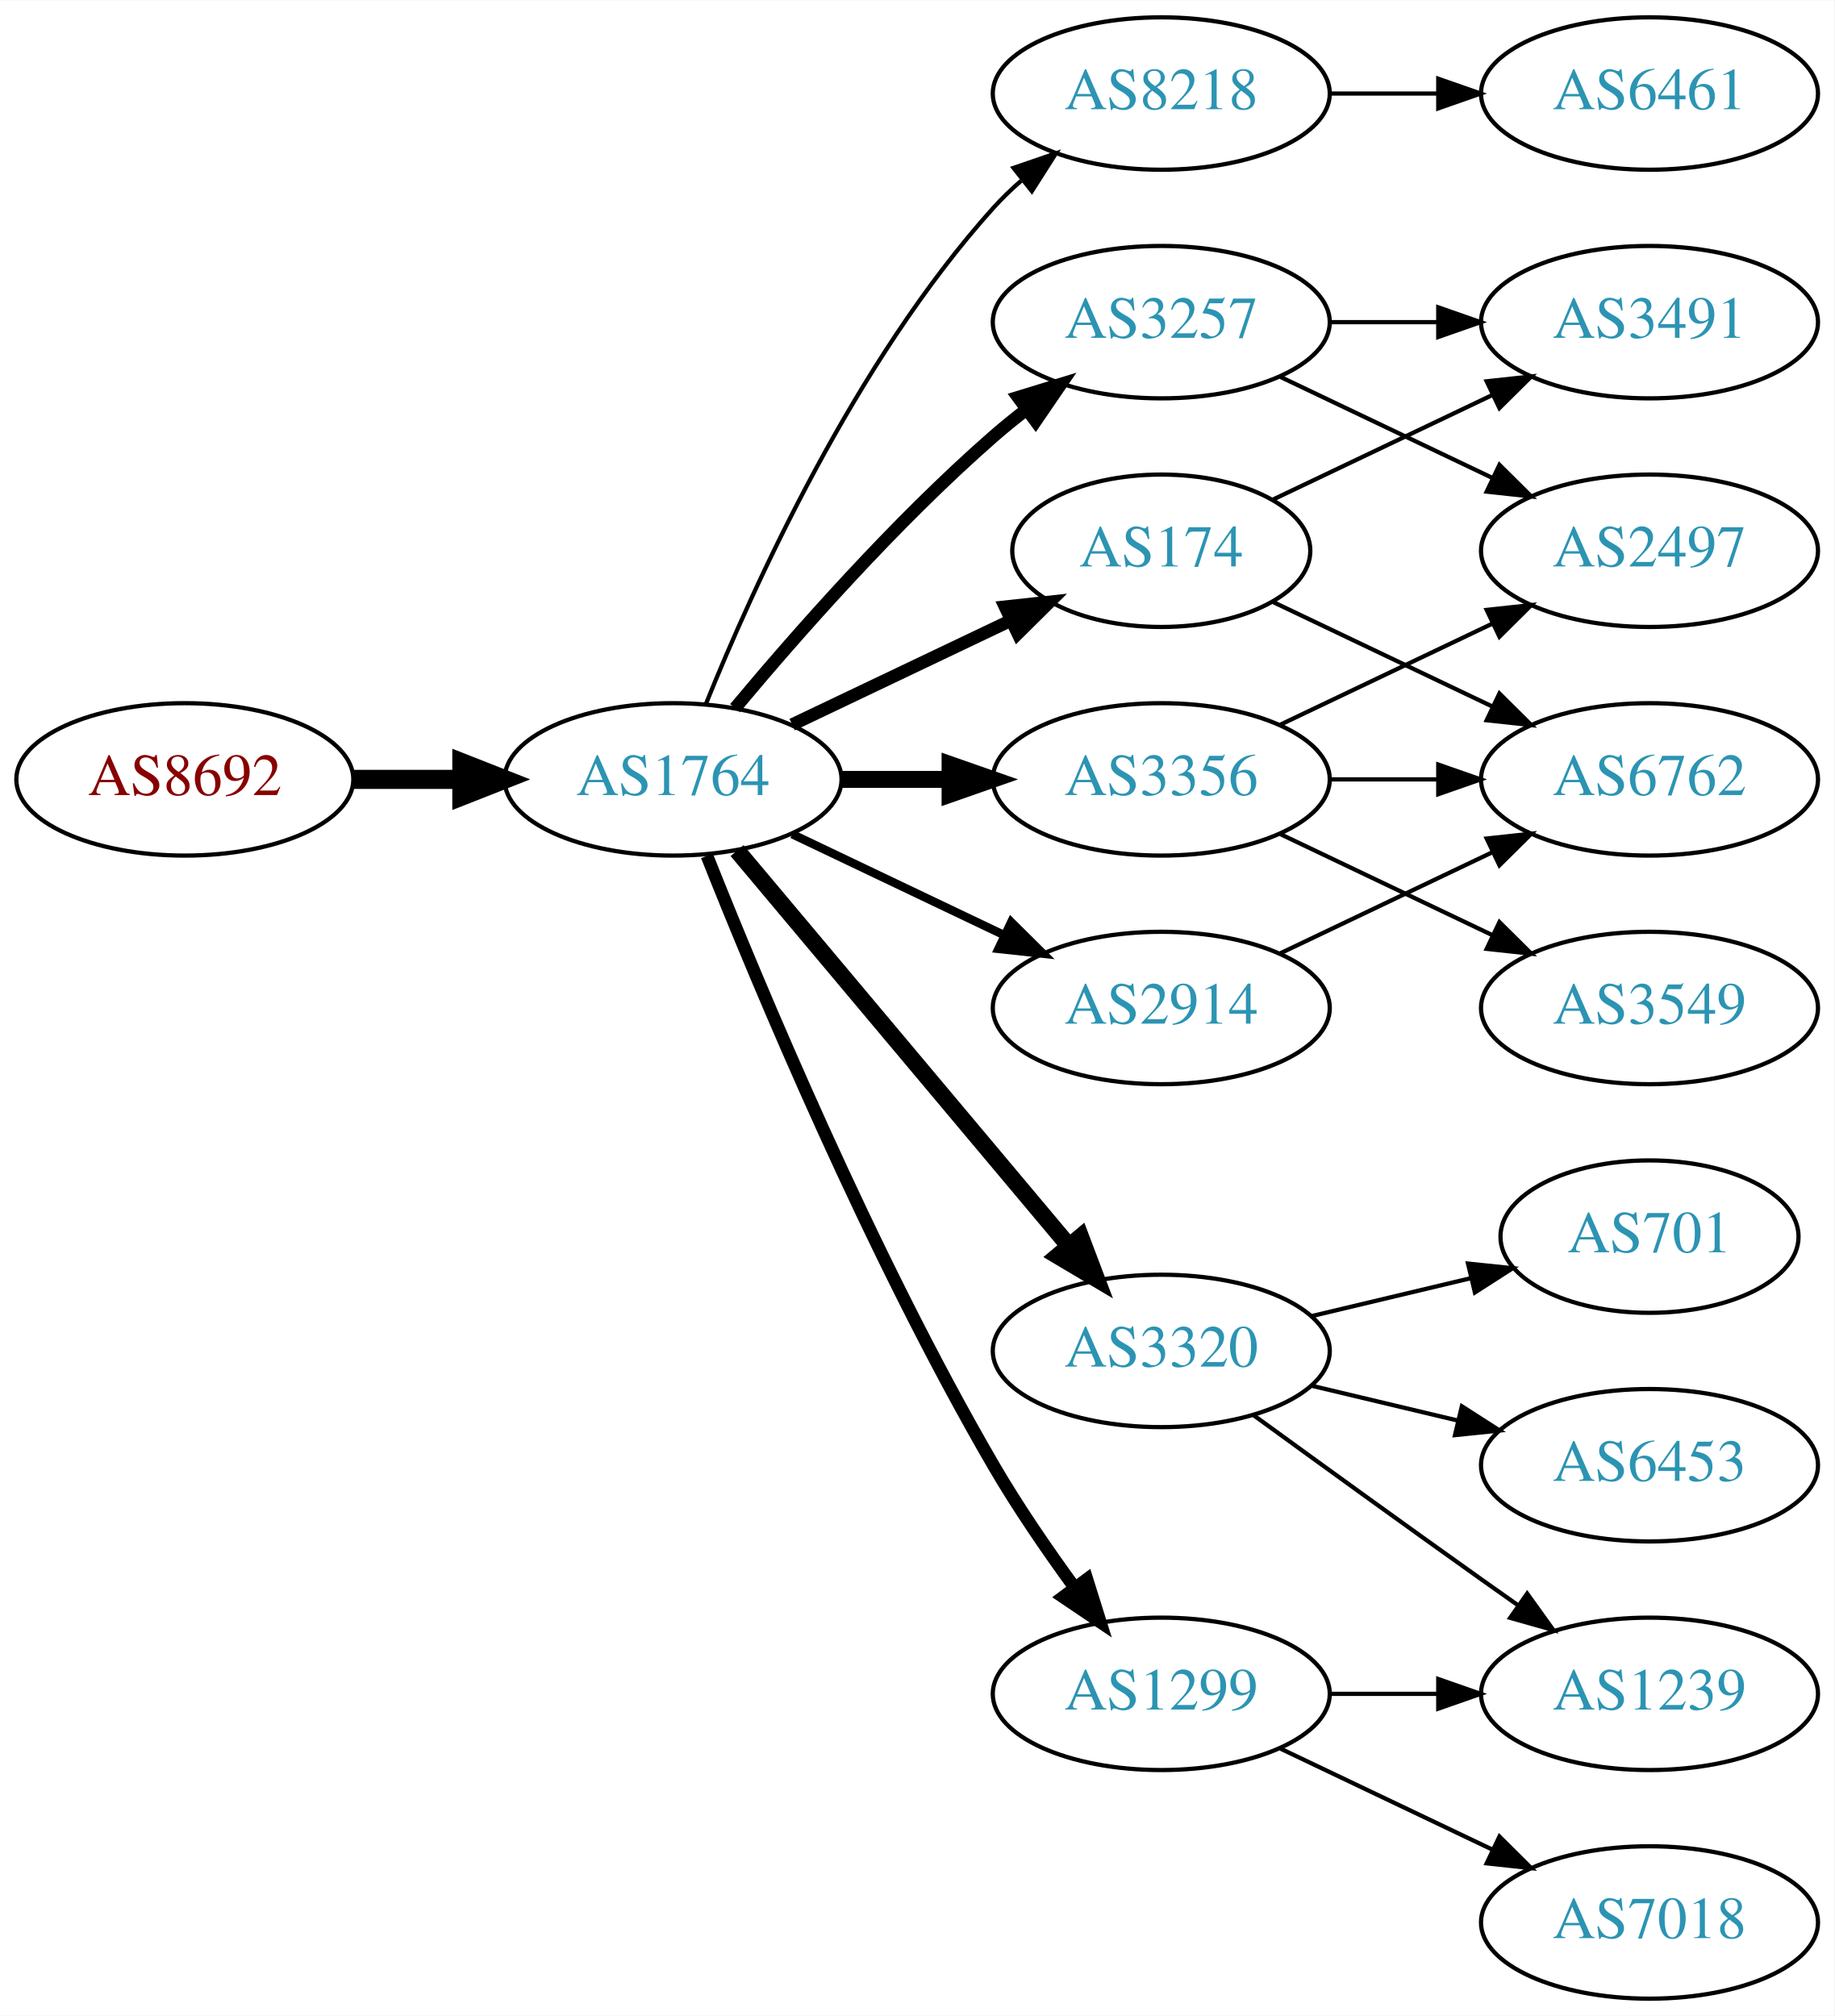
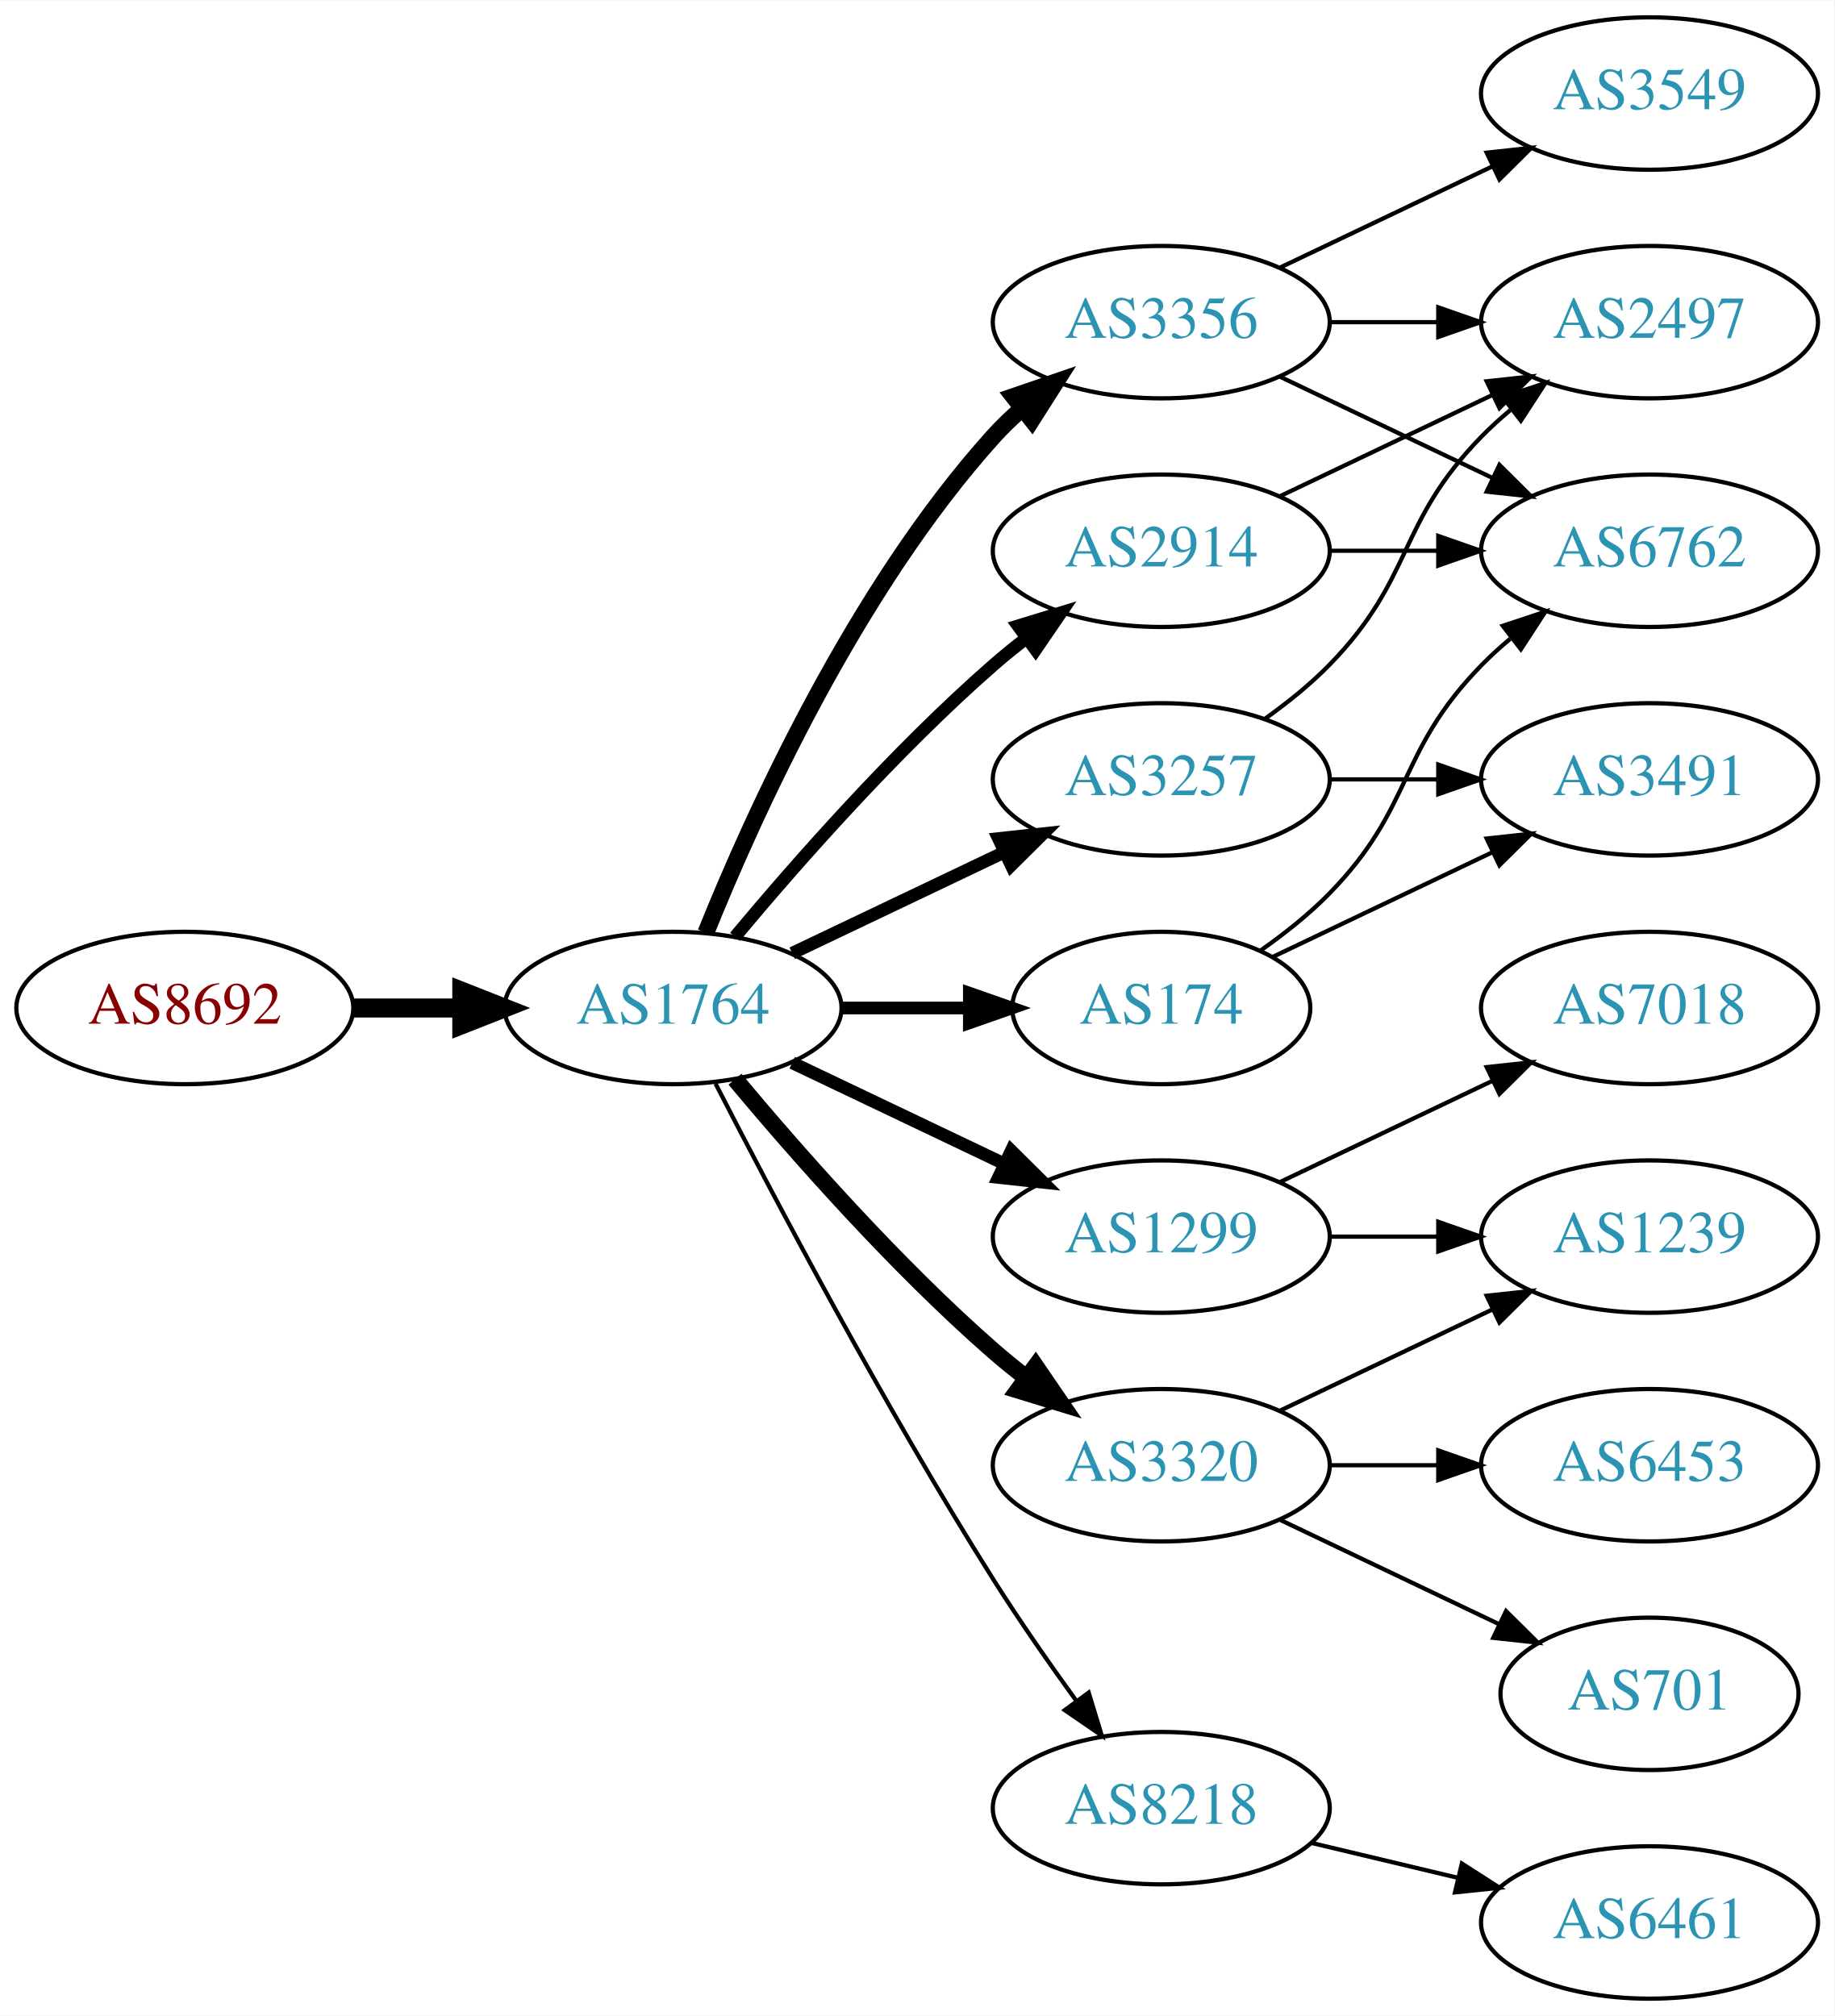
<svg xmlns="http://www.w3.org/2000/svg" xmlns:xlink="http://www.w3.org/1999/xlink" width="433pt" height="476pt" viewBox="0.00 0.00 433.17 476.00">
  <g id="graph0" class="graph" transform="scale(1 1) rotate(0) translate(4 472)">
    <polygon fill="white" stroke="none" points="-4,4 -4,-472 429.172,-472 429.172,4 -4,4" />
    <g id="node1" class="node">
      <g id="a_node1">
        <a xlink:href="/asn/8692" xlink:title="AS8692 ~ Bundesrechenzentrum GmbH [AT]">
-           <ellipse fill="#ffffff" stroke="black" cx="39.647" cy="-288" rx="39.794" ry="18" />
-           <text text-anchor="middle" x="39.647" y="-284.3" font-family="Times,serif" font-size="14.00" fill="#880000">AS8692</text>
+           <ellipse fill="#ffffff" stroke="black" cx="39.647" cy="-234" rx="39.794" ry="18" />
+           <text text-anchor="middle" x="39.647" y="-230.3" font-family="Times,serif" font-size="14.00" fill="#880000">AS8692</text>
        </a>
      </g>
    </g>
    <g id="node2" class="node">
      <g id="a_node2">
        <a xlink:href="/asn/1764" xlink:title="AS1764 ~ NEXTLAYER-AS [AT]">
-           <ellipse fill="#ffffff" stroke="black" cx="154.939" cy="-288" rx="39.794" ry="18" />
-           <text text-anchor="middle" x="154.939" y="-284.3" font-family="Times,serif" font-size="14.00" fill="#2c94b3">AS1764</text>
+           <ellipse fill="#ffffff" stroke="black" cx="154.939" cy="-234" rx="39.794" ry="18" />
+           <text text-anchor="middle" x="154.939" y="-230.3" font-family="Times,serif" font-size="14.00" fill="#2c94b3">AS1764</text>
        </a>
      </g>
    </g>
    <g id="edge1" class="edge">
-       <path fill="none" stroke="black" stroke-width="4.5" d="M79.319,-288C87.522,-288 96.286,-288 104.818,-288" />
-       <polygon fill="black" stroke="black" stroke-width="4.5" points="105.057,-291.938 115.057,-288 105.057,-284.063 105.057,-291.938" />
+       <path fill="none" stroke="black" stroke-width="4.5" d="M79.319,-234C87.522,-234 96.286,-234 104.818,-234" />
+       <polygon fill="black" stroke="black" stroke-width="4.5" points="105.057,-237.938 115.057,-234 105.057,-230.063 105.057,-237.938" />
    </g>
    <g id="node3" class="node">
      <g id="a_node3">
-         <a xlink:href="/asn/8218" xlink:title="AS8218 ~ legacy Neotelecoms [FR]">
-           <ellipse fill="#ffffff" stroke="black" cx="270.232" cy="-450" rx="39.794" ry="18" />
-           <text text-anchor="middle" x="270.232" y="-446.3" font-family="Times,serif" font-size="14.00" fill="#2c94b3">AS8218</text>
+         <a xlink:href="/asn/174" xlink:title="AS174 ~ Cogent Communications [US]">
+           <ellipse fill="#ffffff" stroke="black" cx="270.232" cy="-234" rx="35.194" ry="18" />
+           <text text-anchor="middle" x="270.232" y="-230.3" font-family="Times,serif" font-size="14.00" fill="#2c94b3">AS174</text>
        </a>
      </g>
    </g>
    <g id="edge2" class="edge">
-       <path fill="none" stroke="black" d="M162.687,-305.787C173.738,-333.243 197.791,-386.578 230.586,-423 232.588,-425.224 234.807,-427.363 237.14,-429.397" />
-       <polygon fill="black" stroke="black" points="235.338,-432.433 245.359,-435.873 239.67,-426.935 235.338,-432.433" />
+       <path fill="none" stroke="black" stroke-width="3" d="M194.612,-234C204.317,-234 214.808,-234 224.771,-234" />
+       <polygon fill="black" stroke="black" stroke-width="3" points="224.907,-237.5 234.907,-234 224.907,-230.5 224.907,-237.5" />
    </g>
    <g id="node4" class="node">
      <g id="a_node4">
-         <a xlink:href="/asn/174" xlink:title="AS174 ~ Cogent Communications [US]">
-           <ellipse fill="#ffffff" stroke="black" cx="270.232" cy="-342" rx="35.194" ry="18" />
-           <text text-anchor="middle" x="270.232" y="-338.3" font-family="Times,serif" font-size="14.00" fill="#2c94b3">AS174</text>
+         <a xlink:href="/asn/3356" xlink:title="AS3356 ~ Level 3 Parent, LLC [US]">
+           <ellipse fill="#ffffff" stroke="black" cx="270.232" cy="-396" rx="39.794" ry="18" />
+           <text text-anchor="middle" x="270.232" y="-392.3" font-family="Times,serif" font-size="14.00" fill="#2c94b3">AS3356</text>
        </a>
      </g>
    </g>
    <g id="edge3" class="edge">
-       <path fill="none" stroke="black" stroke-width="3" d="M183.076,-300.934C198.508,-308.29 217.993,-317.577 234.528,-325.459" />
-       <polygon fill="black" stroke="black" stroke-width="3" points="233.337,-328.768 243.87,-329.911 236.349,-322.449 233.337,-328.768" />
+       <path fill="none" stroke="black" stroke-width="4" d="M162.687,-251.787C173.738,-279.243 197.791,-332.578 230.586,-369 232.588,-371.224 234.807,-373.363 237.14,-375.397" />
+       <polygon fill="black" stroke="black" stroke-width="4" points="235.338,-378.433 245.359,-381.873 239.67,-372.935 235.338,-378.433" />
    </g>
    <g id="node5" class="node">
      <g id="a_node5">
-         <a xlink:href="/asn/3257" xlink:title="AS3257 ~ GTT [DE]">
-           <ellipse fill="#ffffff" stroke="black" cx="270.232" cy="-396" rx="39.794" ry="18" />
-           <text text-anchor="middle" x="270.232" y="-392.3" font-family="Times,serif" font-size="14.00" fill="#2c94b3">AS3257</text>
+         <a xlink:href="/asn/2914" xlink:title="AS2914 ~ NTT America, Inc. [US]">
+           <ellipse fill="#ffffff" stroke="black" cx="270.232" cy="-342" rx="39.794" ry="18" />
+           <text text-anchor="middle" x="270.232" y="-338.3" font-family="Times,serif" font-size="14.00" fill="#2c94b3">AS2914</text>
        </a>
      </g>
    </g>
    <g id="edge4" class="edge">
-       <path fill="none" stroke="black" stroke-width="3" d="M169.569,-304.817C183.852,-321.929 207.398,-348.745 230.586,-369 233.052,-371.154 235.69,-373.294 238.388,-375.372" />
-       <polygon fill="black" stroke="black" stroke-width="3" points="236.413,-378.264 246.542,-381.37 240.561,-372.625 236.413,-378.264" />
+       <path fill="none" stroke="black" stroke-width="3" d="M169.569,-250.817C183.852,-267.929 207.398,-294.745 230.586,-315 233.052,-317.154 235.69,-319.294 238.388,-321.372" />
+       <polygon fill="black" stroke="black" stroke-width="3" points="236.413,-324.264 246.542,-327.37 240.561,-318.625 236.413,-324.264" />
    </g>
    <g id="node6" class="node">
      <g id="a_node6">
-         <a xlink:href="/asn/2914" xlink:title="AS2914 ~ NTT America, Inc. [US]">
-           <ellipse fill="#ffffff" stroke="black" cx="270.232" cy="-234" rx="39.794" ry="18" />
-           <text text-anchor="middle" x="270.232" y="-230.3" font-family="Times,serif" font-size="14.00" fill="#2c94b3">AS2914</text>
+         <a xlink:href="/asn/1299" xlink:title="AS1299 ~ Telia Carrier [EU]">
+           <ellipse fill="#ffffff" stroke="black" cx="270.232" cy="-180" rx="39.794" ry="18" />
+           <text text-anchor="middle" x="270.232" y="-176.3" font-family="Times,serif" font-size="14.00" fill="#2c94b3">AS1299</text>
        </a>
      </g>
    </g>
    <g id="edge5" class="edge">
-       <path fill="none" stroke="black" stroke-width="2" d="M183.076,-275.066C198.07,-267.919 216.891,-258.948 233.114,-251.215" />
-       <polygon fill="black" stroke="black" stroke-width="2" points="234.796,-254.291 242.317,-246.829 231.784,-247.972 234.796,-254.291" />
+       <path fill="none" stroke="black" stroke-width="3" d="M183.076,-221.066C198.07,-213.919 216.891,-204.948 233.114,-197.215" />
+       <polygon fill="black" stroke="black" stroke-width="3" points="234.796,-200.291 242.317,-192.829 231.784,-193.972 234.796,-200.291" />
    </g>
    <g id="node7" class="node">
      <g id="a_node7">
-         <a xlink:href="/asn/3356" xlink:title="AS3356 ~ Level 3 Parent, LLC [US]">
+         <a xlink:href="/asn/3257" xlink:title="AS3257 ~ GTT [DE]">
          <ellipse fill="#ffffff" stroke="black" cx="270.232" cy="-288" rx="39.794" ry="18" />
-           <text text-anchor="middle" x="270.232" y="-284.3" font-family="Times,serif" font-size="14.00" fill="#2c94b3">AS3356</text>
+           <text text-anchor="middle" x="270.232" y="-284.3" font-family="Times,serif" font-size="14.00" fill="#2c94b3">AS3257</text>
        </a>
      </g>
    </g>
    <g id="edge6" class="edge">
-       <path fill="none" stroke="black" stroke-width="4" d="M194.612,-288C202.815,-288 211.579,-288 220.111,-288" />
-       <polygon fill="black" stroke="black" stroke-width="4" points="220.35,-291.5 230.35,-288 220.35,-284.5 220.35,-291.5" />
+       <path fill="none" stroke="black" stroke-width="3" d="M183.076,-246.934C198.07,-254.081 216.891,-263.052 233.114,-270.785" />
+       <polygon fill="black" stroke="black" stroke-width="3" points="231.784,-274.028 242.317,-275.171 234.796,-267.709 231.784,-274.028" />
    </g>
    <g id="node8" class="node">
      <g id="a_node8">
-         <a xlink:href="/asn/1299" xlink:title="AS1299 ~ Telia Carrier [EU]">
-           <ellipse fill="#ffffff" stroke="black" cx="270.232" cy="-72" rx="39.794" ry="18" />
-           <text text-anchor="middle" x="270.232" y="-68.3" font-family="Times,serif" font-size="14.00" fill="#2c94b3">AS1299</text>
+         <a xlink:href="/asn/3320" xlink:title="AS3320 ~ DTAG [DE]">
+           <ellipse fill="#ffffff" stroke="black" cx="270.232" cy="-126" rx="39.794" ry="18" />
+           <text text-anchor="middle" x="270.232" y="-122.3" font-family="Times,serif" font-size="14.00" fill="#2c94b3">AS3320</text>
        </a>
      </g>
    </g>
    <g id="edge7" class="edge">
-       <path fill="none" stroke="black" stroke-width="3" d="M162.943,-269.949C175.07,-239.43 201.487,-176.067 230.586,-126 236.293,-116.181 243.331,-105.922 249.83,-97.016" />
-       <polygon fill="black" stroke="black" stroke-width="3" points="252.67,-99.061 255.835,-88.95 247.056,-94.881 252.67,-99.061" />
+       <path fill="none" stroke="black" stroke-width="4" d="M169.569,-217.183C183.852,-200.071 207.398,-173.255 230.586,-153 233.052,-150.846 235.69,-148.706 238.388,-146.628" />
+       <polygon fill="black" stroke="black" stroke-width="4" points="240.561,-149.375 246.542,-140.63 236.413,-143.736 240.561,-149.375" />
    </g>
    <g id="node9" class="node">
      <g id="a_node9">
-         <a xlink:href="/asn/3320" xlink:title="AS3320 ~ DTAG [DE]">
-           <ellipse fill="#ffffff" stroke="black" cx="270.232" cy="-153" rx="39.794" ry="18" />
-           <text text-anchor="middle" x="270.232" y="-149.3" font-family="Times,serif" font-size="14.00" fill="#2c94b3">AS3320</text>
+         <a xlink:href="/asn/8218" xlink:title="AS8218 ~ legacy Neotelecoms [FR]">
+           <ellipse fill="#ffffff" stroke="black" cx="270.232" cy="-45" rx="39.794" ry="18" />
+           <text text-anchor="middle" x="270.232" y="-41.3" font-family="Times,serif" font-size="14.00" fill="#2c94b3">AS8218</text>
        </a>
      </g>
    </g>
    <g id="edge8" class="edge">
-       <path fill="none" stroke="black" stroke-width="4" d="M170.059,-271.175C189.734,-247.731 225.538,-205.066 248.316,-177.924" />
-       <polygon fill="black" stroke="black" stroke-width="4" points="251.188,-179.947 254.935,-170.037 245.825,-175.447 251.188,-179.947" />
-     </g>
-     <g id="node10" class="node">
-       <g id="a_node10">
-         <a xlink:href="/asn/6461" xlink:title="AS6461 ~ ZAYO-6461 [US]">
-           <ellipse fill="#ffffff" stroke="black" cx="385.525" cy="-450" rx="39.794" ry="18" />
-           <text text-anchor="middle" x="385.525" y="-446.3" font-family="Times,serif" font-size="14.00" fill="#2c94b3">AS6461</text>
-         </a>
-       </g>
-     </g>
-     <g id="edge9" class="edge">
-       <path fill="none" stroke="black" d="M309.905,-450C318.108,-450 326.872,-450 335.404,-450" />
-       <polygon fill="black" stroke="black" points="335.643,-453.5 345.643,-450 335.643,-446.5 335.643,-453.5" />
-     </g>
-     <g id="node11" class="node">
-       <g id="a_node11">
-         <a xlink:href="/asn/3491" xlink:title="AS3491 ~ PCCW Global, Inc. [US]">
-           <ellipse fill="#ffffff" stroke="black" cx="385.525" cy="-396" rx="39.794" ry="18" />
-           <text text-anchor="middle" x="385.525" y="-392.3" font-family="Times,serif" font-size="14.00" fill="#2c94b3">AS3491</text>
-         </a>
-       </g>
-     </g>
-     <g id="edge10" class="edge">
-       <path fill="none" stroke="black" d="M296.658,-354.119C311.96,-361.413 331.684,-370.814 348.565,-378.86" />
-       <polygon fill="black" stroke="black" points="347.073,-382.026 357.606,-383.169 350.085,-375.707 347.073,-382.026" />
+       <path fill="none" stroke="black" d="M164.966,-216.148C178.402,-189.945 204.851,-139.763 230.586,-99 236.649,-89.396 243.769,-79.187 250.234,-70.261" />
+       <polygon fill="black" stroke="black" points="253.085,-72.291 256.176,-62.157 247.441,-68.152 253.085,-72.291" />
    </g>
    <g id="node12" class="node">
      <g id="a_node12">
        <a xlink:href="/asn/6762" xlink:title="AS6762 ~ TELECOM ITALIA SPARKLE S.p.A. [IT]">
+           <ellipse fill="#ffffff" stroke="black" cx="385.525" cy="-342" rx="39.794" ry="18" />
+           <text text-anchor="middle" x="385.525" y="-338.3" font-family="Times,serif" font-size="14.00" fill="#2c94b3">AS6762</text>
+         </a>
+       </g>
+     </g>
+     <g id="edge23" class="edge">
+       <path fill="none" stroke="black" d="M293.615,-247.532C299.257,-251.49 305.071,-256.086 309.879,-261 330.051,-281.617 325.706,-294.383 345.879,-315 347.972,-317.139 350.255,-319.218 352.632,-321.21" />
+       <polygon fill="black" stroke="black" points="350.875,-324.275 360.931,-327.611 355.15,-318.732 350.875,-324.275" />
+     </g>
+     <g id="node17" class="node">
+       <g id="a_node17">
+         <a xlink:href="/asn/3491" xlink:title="AS3491 ~ PCCW Global, Inc. [US]">
          <ellipse fill="#ffffff" stroke="black" cx="385.525" cy="-288" rx="39.794" ry="18" />
-           <text text-anchor="middle" x="385.525" y="-284.3" font-family="Times,serif" font-size="14.00" fill="#2c94b3">AS6762</text>
-         </a>
-       </g>
-     </g>
-     <g id="edge11" class="edge">
-       <path fill="none" stroke="black" d="M296.658,-329.881C311.96,-322.587 331.684,-313.186 348.565,-305.14" />
-       <polygon fill="black" stroke="black" points="350.085,-308.293 357.606,-300.831 347.073,-301.974 350.085,-308.293" />
-     </g>
-     <g id="edge13" class="edge">
+           <text text-anchor="middle" x="385.525" y="-284.3" font-family="Times,serif" font-size="14.00" fill="#2c94b3">AS3491</text>
+         </a>
+       </g>
+     </g>
+     <g id="edge22" class="edge">
+       <path fill="none" stroke="black" d="M296.658,-246.119C311.96,-253.413 331.684,-262.814 348.565,-270.86" />
+       <polygon fill="black" stroke="black" points="347.073,-274.026 357.606,-275.169 350.085,-267.707 347.073,-274.026" />
+     </g>
+     <g id="node10" class="node">
+       <g id="a_node10">
+         <a xlink:href="/asn/3549" xlink:title="AS3549 ~ Level 3 Parent, LLC [US]">
+           <ellipse fill="#ffffff" stroke="black" cx="385.525" cy="-450" rx="39.794" ry="18" />
+           <text text-anchor="middle" x="385.525" y="-446.3" font-family="Times,serif" font-size="14.00" fill="#2c94b3">AS3549</text>
+         </a>
+       </g>
+     </g>
+     <g id="edge9" class="edge">
+       <path fill="none" stroke="black" d="M298.369,-408.934C313.363,-416.081 332.184,-425.052 348.407,-432.785" />
+       <polygon fill="black" stroke="black" points="347.077,-436.028 357.61,-437.171 350.089,-429.709 347.077,-436.028" />
+     </g>
+     <g id="node11" class="node">
+       <g id="a_node11">
+         <a xlink:href="/asn/2497" xlink:title="AS2497 ~ Internet Initiative Japan Inc. [JP]">
+           <ellipse fill="#ffffff" stroke="black" cx="385.525" cy="-396" rx="39.794" ry="18" />
+           <text text-anchor="middle" x="385.525" y="-392.3" font-family="Times,serif" font-size="14.00" fill="#2c94b3">AS2497</text>
+         </a>
+       </g>
+     </g>
+     <g id="edge10" class="edge">
      <path fill="none" stroke="black" d="M309.905,-396C318.108,-396 326.872,-396 335.404,-396" />
      <polygon fill="black" stroke="black" points="335.643,-399.5 345.643,-396 335.643,-392.5 335.643,-399.5" />
    </g>
+     <g id="edge11" class="edge">
+       <path fill="none" stroke="black" d="M298.369,-383.066C313.363,-375.919 332.184,-366.948 348.407,-359.215" />
+       <polygon fill="black" stroke="black" points="350.089,-362.291 357.61,-354.829 347.077,-355.972 350.089,-362.291" />
+     </g>
+     <g id="edge21" class="edge">
+       <path fill="none" stroke="black" d="M298.369,-354.934C313.363,-362.081 332.184,-371.052 348.407,-378.785" />
+       <polygon fill="black" stroke="black" points="347.077,-382.028 357.61,-383.171 350.089,-375.709 347.077,-382.028" />
+     </g>
+     <g id="edge20" class="edge">
+       <path fill="none" stroke="black" d="M309.905,-342C318.108,-342 326.872,-342 335.404,-342" />
+       <polygon fill="black" stroke="black" points="335.643,-345.5 345.643,-342 335.643,-338.5 335.643,-345.5" />
+     </g>
    <g id="node13" class="node">
      <g id="a_node13">
-         <a xlink:href="/asn/2497" xlink:title="AS2497 ~ Internet Initiative Japan Inc. [JP]">
-           <ellipse fill="#ffffff" stroke="black" cx="385.525" cy="-342" rx="39.794" ry="18" />
-           <text text-anchor="middle" x="385.525" y="-338.3" font-family="Times,serif" font-size="14.00" fill="#2c94b3">AS2497</text>
+         <a xlink:href="/asn/7018" xlink:title="AS7018 ~ AT&amp;T Services, Inc. [US]">
+           <ellipse fill="#ffffff" stroke="black" cx="385.525" cy="-234" rx="39.794" ry="18" />
+           <text text-anchor="middle" x="385.525" y="-230.3" font-family="Times,serif" font-size="14.00" fill="#2c94b3">AS7018</text>
        </a>
      </g>
    </g>
    <g id="edge12" class="edge">
-       <path fill="none" stroke="black" d="M298.369,-383.066C313.363,-375.919 332.184,-366.948 348.407,-359.215" />
-       <polygon fill="black" stroke="black" points="350.089,-362.291 357.61,-354.829 347.077,-355.972 350.089,-362.291" />
-     </g>
-     <g id="edge22" class="edge">
-       <path fill="none" stroke="black" d="M298.369,-246.934C313.363,-254.081 332.184,-263.052 348.407,-270.785" />
-       <polygon fill="black" stroke="black" points="347.077,-274.028 357.61,-275.171 350.089,-267.709 347.077,-274.028" />
-     </g>
-     <g id="edge16" class="edge">
+       <path fill="none" stroke="black" d="M298.369,-192.934C313.363,-200.081 332.184,-209.052 348.407,-216.785" />
+       <polygon fill="black" stroke="black" points="347.077,-220.028 357.61,-221.171 350.089,-213.709 347.077,-220.028" />
+     </g>
+     <g id="node14" class="node">
+       <g id="a_node14">
+         <a xlink:href="/asn/1239" xlink:title="AS1239 ~ Sprint [US]">
+           <ellipse fill="#ffffff" stroke="black" cx="385.525" cy="-180" rx="39.794" ry="18" />
+           <text text-anchor="middle" x="385.525" y="-176.3" font-family="Times,serif" font-size="14.00" fill="#2c94b3">AS1239</text>
+         </a>
+       </g>
+     </g>
+     <g id="edge13" class="edge">
+       <path fill="none" stroke="black" d="M309.905,-180C318.108,-180 326.872,-180 335.404,-180" />
+       <polygon fill="black" stroke="black" points="335.643,-183.5 345.643,-180 335.643,-176.5 335.643,-183.5" />
+     </g>
+     <g id="edge17" class="edge">
+       <path fill="none" stroke="black" d="M294.826,-302.389C300.082,-306.148 305.414,-310.437 309.879,-315 330.051,-335.617 325.706,-348.383 345.879,-369 347.972,-371.139 350.255,-373.218 352.632,-375.21" />
+       <polygon fill="black" stroke="black" points="350.875,-378.275 360.931,-381.611 355.15,-372.732 350.875,-378.275" />
+     </g>
+     <g id="edge18" class="edge">
      <path fill="none" stroke="black" d="M309.905,-288C318.108,-288 326.872,-288 335.404,-288" />
      <polygon fill="black" stroke="black" points="335.643,-291.5 345.643,-288 335.643,-284.5 335.643,-291.5" />
    </g>
+     <g id="edge16" class="edge">
+       <path fill="none" stroke="black" d="M298.369,-138.934C313.363,-146.081 332.184,-155.052 348.407,-162.785" />
+       <polygon fill="black" stroke="black" points="347.077,-166.028 357.61,-167.171 350.089,-159.709 347.077,-166.028" />
+     </g>
+     <g id="node15" class="node">
+       <g id="a_node15">
+         <a xlink:href="/asn/701" xlink:title="AS701 ~ UUNET [US]">
+           <ellipse fill="#ffffff" stroke="black" cx="385.525" cy="-72" rx="35.194" ry="18" />
+           <text text-anchor="middle" x="385.525" y="-68.3" font-family="Times,serif" font-size="14.00" fill="#2c94b3">AS701</text>
+         </a>
+       </g>
+     </g>
    <g id="edge14" class="edge">
-       <path fill="none" stroke="black" d="M298.369,-300.934C313.363,-308.081 332.184,-317.052 348.407,-324.785" />
-       <polygon fill="black" stroke="black" points="347.077,-328.028 357.61,-329.171 350.089,-321.709 347.077,-328.028" />
-     </g>
-     <g id="node14" class="node">
-       <g id="a_node14">
-         <a xlink:href="/asn/3549" xlink:title="AS3549 ~ Level 3 Parent, LLC [US]">
-           <ellipse fill="#ffffff" stroke="black" cx="385.525" cy="-234" rx="39.794" ry="18" />
-           <text text-anchor="middle" x="385.525" y="-230.3" font-family="Times,serif" font-size="14.00" fill="#2c94b3">AS3549</text>
-         </a>
-       </g>
-     </g>
-     <g id="edge15" class="edge">
-       <path fill="none" stroke="black" d="M298.369,-275.066C313.363,-267.919 332.184,-258.948 348.407,-251.215" />
-       <polygon fill="black" stroke="black" points="350.089,-254.291 357.61,-246.829 347.077,-247.972 350.089,-254.291" />
+       <path fill="none" stroke="black" d="M298.369,-113.066C313.801,-105.71 333.286,-96.423 349.821,-88.541" />
+       <polygon fill="black" stroke="black" points="351.642,-91.551 359.163,-84.089 348.63,-85.232 351.642,-91.551" />
    </g>
    <g id="node16" class="node">
      <g id="a_node16">
-         <a xlink:href="/asn/1239" xlink:title="AS1239 ~ Sprint [US]">
-           <ellipse fill="#ffffff" stroke="black" cx="385.525" cy="-72" rx="39.794" ry="18" />
-           <text text-anchor="middle" x="385.525" y="-68.3" font-family="Times,serif" font-size="14.00" fill="#2c94b3">AS1239</text>
-         </a>
-       </g>
-     </g>
-     <g id="edge21" class="edge">
-       <path fill="none" stroke="black" d="M309.905,-72C318.108,-72 326.872,-72 335.404,-72" />
-       <polygon fill="black" stroke="black" points="335.643,-75.5 345.643,-72 335.643,-68.5 335.643,-75.5" />
-     </g>
-     <g id="node18" class="node">
-       <g id="a_node18">
-         <a xlink:href="/asn/7018" xlink:title="AS7018 ~ AT&amp;T Services, Inc. [US]">
-           <ellipse fill="#ffffff" stroke="black" cx="385.525" cy="-18" rx="39.794" ry="18" />
-           <text text-anchor="middle" x="385.525" y="-14.3" font-family="Times,serif" font-size="14.00" fill="#2c94b3">AS7018</text>
-         </a>
-       </g>
-     </g>
-     <g id="edge20" class="edge">
-       <path fill="none" stroke="black" d="M298.369,-59.066C313.363,-51.919 332.184,-42.948 348.407,-35.215" />
-       <polygon fill="black" stroke="black" points="350.089,-38.291 357.61,-30.829 347.077,-31.972 350.089,-38.291" />
-     </g>
-     <g id="node15" class="node">
-       <g id="a_node15">
        <a xlink:href="/asn/6453" xlink:title="AS6453 ~ TATA COMMUNICATIONS (AMERICA) INC [US]">
          <ellipse fill="#ffffff" stroke="black" cx="385.525" cy="-126" rx="39.794" ry="18" />
          <text text-anchor="middle" x="385.525" y="-122.3" font-family="Times,serif" font-size="14.00" fill="#2c94b3">AS6453</text>
        </a>
      </g>
    </g>
-     <g id="edge17" class="edge">
-       <path fill="none" stroke="black" d="M305.84,-144.752C316.711,-142.162 328.865,-139.265 340.308,-136.538" />
-       <polygon fill="black" stroke="black" points="341.214,-139.92 350.13,-134.197 339.591,-133.111 341.214,-139.92" />
-     </g>
-     <g id="edge18" class="edge">
-       <path fill="none" stroke="black" d="M292.081,-137.778C307.015,-126.909 327.628,-111.975 345.879,-99 348.699,-96.995 351.642,-94.915 354.59,-92.841" />
-       <polygon fill="black" stroke="black" points="356.637,-95.681 362.815,-87.074 352.618,-89.95 356.637,-95.681" />
-     </g>
-     <g id="node17" class="node">
-       <g id="a_node17">
-         <a xlink:href="/asn/701" xlink:title="AS701 ~ UUNET [US]">
-           <ellipse fill="#ffffff" stroke="black" cx="385.525" cy="-180" rx="35.194" ry="18" />
-           <text text-anchor="middle" x="385.525" y="-176.3" font-family="Times,serif" font-size="14.00" fill="#2c94b3">AS701</text>
+     <g id="edge15" class="edge">
+       <path fill="none" stroke="black" d="M309.905,-126C318.108,-126 326.872,-126 335.404,-126" />
+       <polygon fill="black" stroke="black" points="335.643,-129.5 345.643,-126 335.643,-122.5 335.643,-129.5" />
+     </g>
+     <g id="node18" class="node">
+       <g id="a_node18">
+         <a xlink:href="/asn/6461" xlink:title="AS6461 ~ ZAYO-6461 [US]">
+           <ellipse fill="#ffffff" stroke="black" cx="385.525" cy="-18" rx="39.794" ry="18" />
+           <text text-anchor="middle" x="385.525" y="-14.3" font-family="Times,serif" font-size="14.00" fill="#2c94b3">AS6461</text>
        </a>
      </g>
    </g>
    <g id="edge19" class="edge">
-       <path fill="none" stroke="black" d="M305.84,-161.248C317.634,-164.058 330.939,-167.229 343.206,-170.153" />
-       <polygon fill="black" stroke="black" points="342.672,-173.624 353.211,-172.537 344.295,-166.814 342.672,-173.624" />
+       <path fill="none" stroke="black" d="M305.84,-36.752C316.711,-34.162 328.865,-31.265 340.308,-28.538" />
+       <polygon fill="black" stroke="black" points="341.214,-31.92 350.13,-26.197 339.591,-25.111 341.214,-31.92" />
    </g>
  </g>
</svg>
